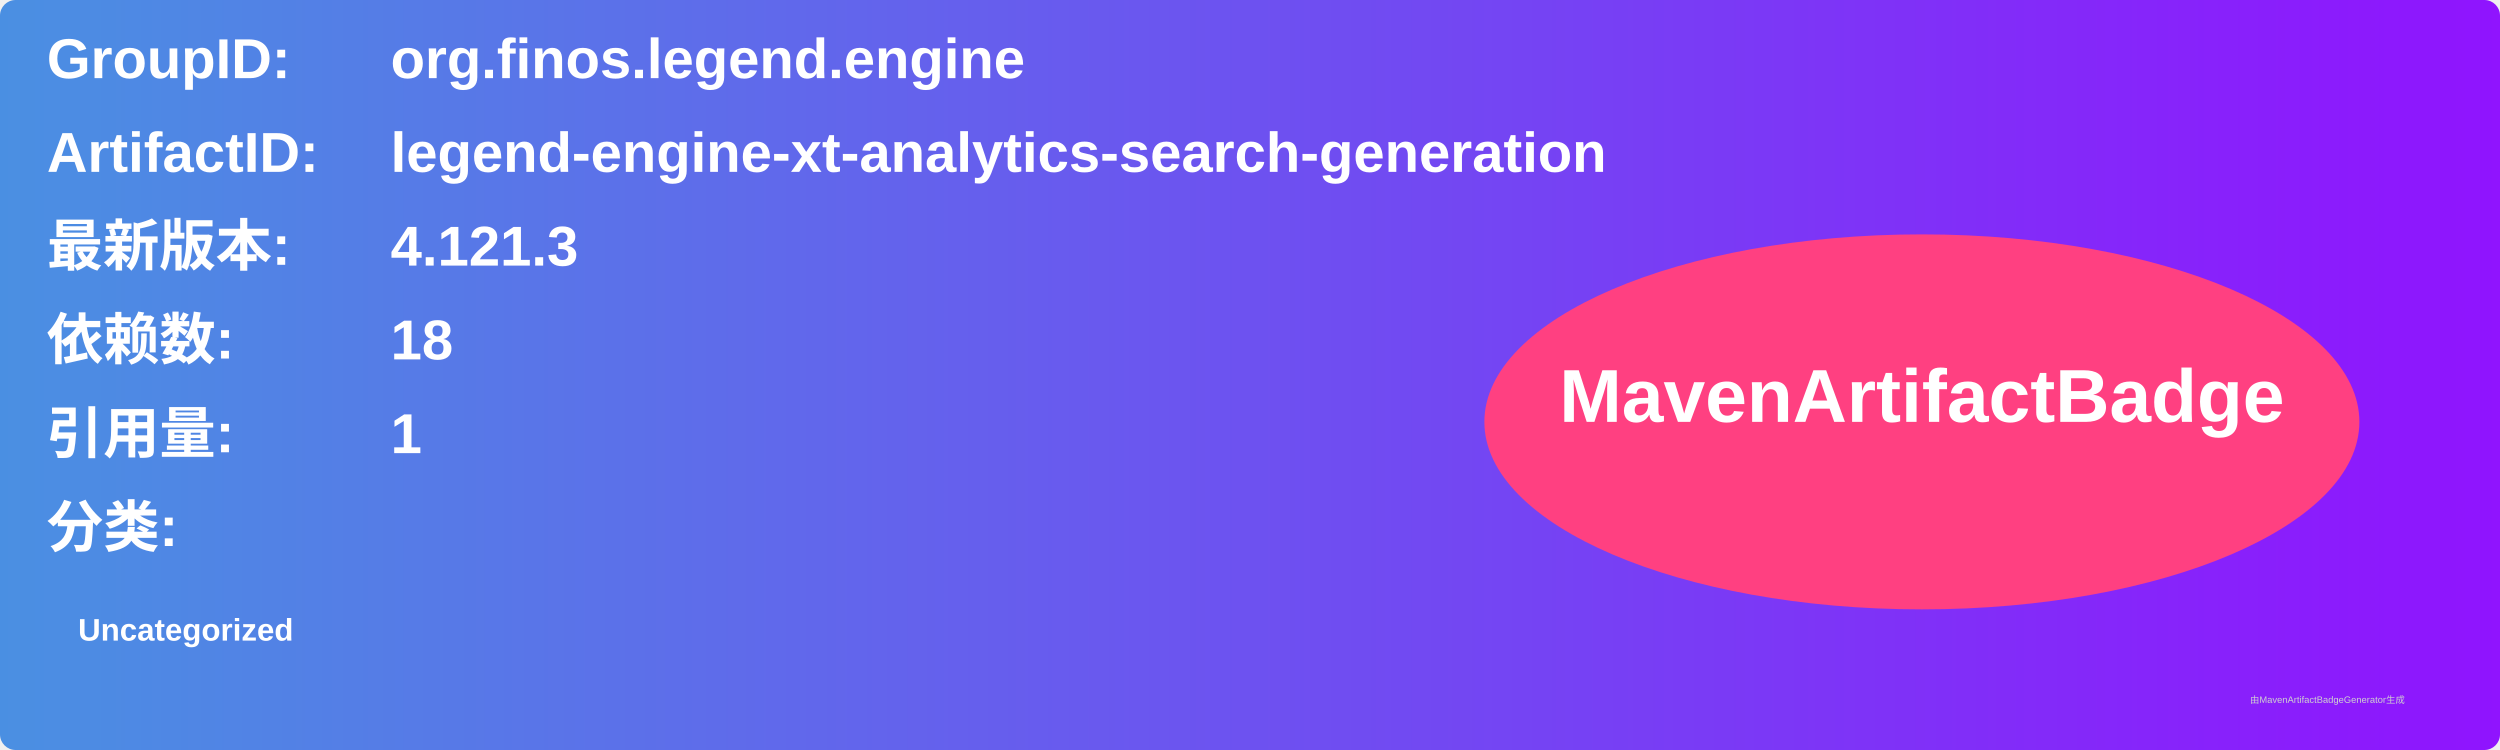
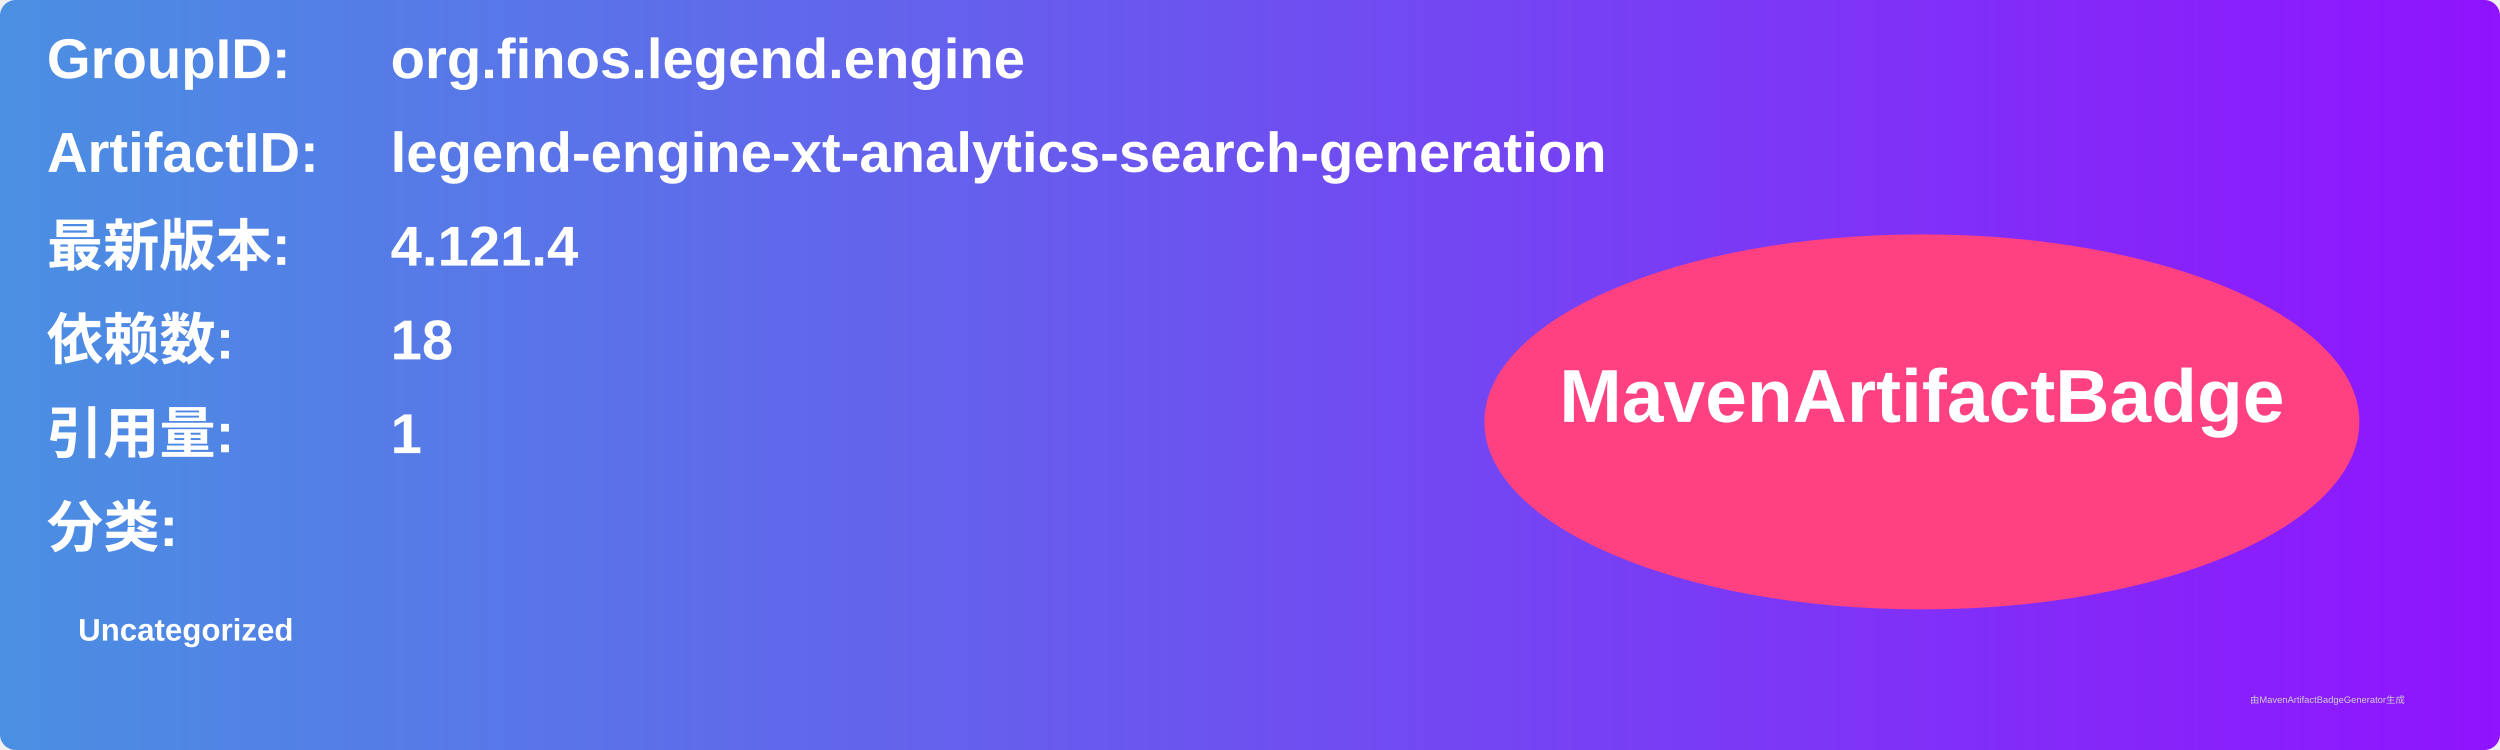
<svg xmlns="http://www.w3.org/2000/svg" width="800" height="240" viewBox="0 0 800 240">
  <linearGradient id="grad" x1="0%" y1="0%" x2="100%" y2="0%">
    <stop offset="0%" stop-color="#4a90e2" />
    <stop offset="100%" stop-color="#9013fe" />
  </linearGradient>
  <rect width="100%" height="100%" rx="5" ry="5" fill="url(#grad)" />
  <g transform="translate(15, 15)">
    <text x="0" y="10" font-family="Arial" font-size="18" fill="white" font-weight="bold" width="260">GroupID:</text>
    <text x="110" y="10" font-family="Arial" font-size="18" fill="white" font-weight="bold" width="460">org.finos.legend.engine</text>
    <text x="0" y="40" font-family="Arial" font-size="18" fill="white" font-weight="bold" width="260">ArtifactID:</text>
    <text x="110" y="40" font-family="Arial" font-size="18" fill="white" font-weight="bold" width="460">legend-engine-xt-analytics-search-generation</text>
    <text x="0" y="70" font-family="Arial" font-size="18" fill="white" font-weight="bold">最新版本:</text>
    <text x="110" y="70" font-family="Arial" font-size="18" fill="white" font-weight="bold">
-       <tspan font-weight="bold">4.121.3</tspan>
+       <tspan font-weight="bold">4.121.4</tspan>
    </text>
    <text x="0" y="100" font-family="Arial" font-size="18" fill="white" font-weight="bold">依赖数: </text>
    <text x="110" y="100" font-family="Arial" font-size="18" fill="white">
      <tspan font-weight="bold">18</tspan>
    </text>
    <text x="0" y="130" font-family="Arial" font-size="18" fill="white" font-weight="bold">引用量: </text>
    <text x="110" y="130" font-family="Arial" font-size="18" fill="white">
      <tspan font-weight="bold">1</tspan>
    </text>
    <text x="0" y="160" font-family="Arial" font-size="18" fill="white" font-weight="bold">分类:</text>
    <text x="10" y="190" font-family="Arial" font-size="10" fill="white">
      <tspan font-weight="bold">Uncategorized</tspan>
    </text>
    <ellipse cx="600" cy="120" rx="140" ry="60" fill="#ff4081" />
    <text x="600" y="120" text-anchor="middle" font-family="Arial" font-size="24" fill="white" font-weight="bold">MavenArtifactBadge</text>
  </g>
  <text x="720" y="225" font-family="Arial" font-size="3" fill="#d0d0d0">由MavenArtifactBadgeGenerator生成</text>
</svg>
